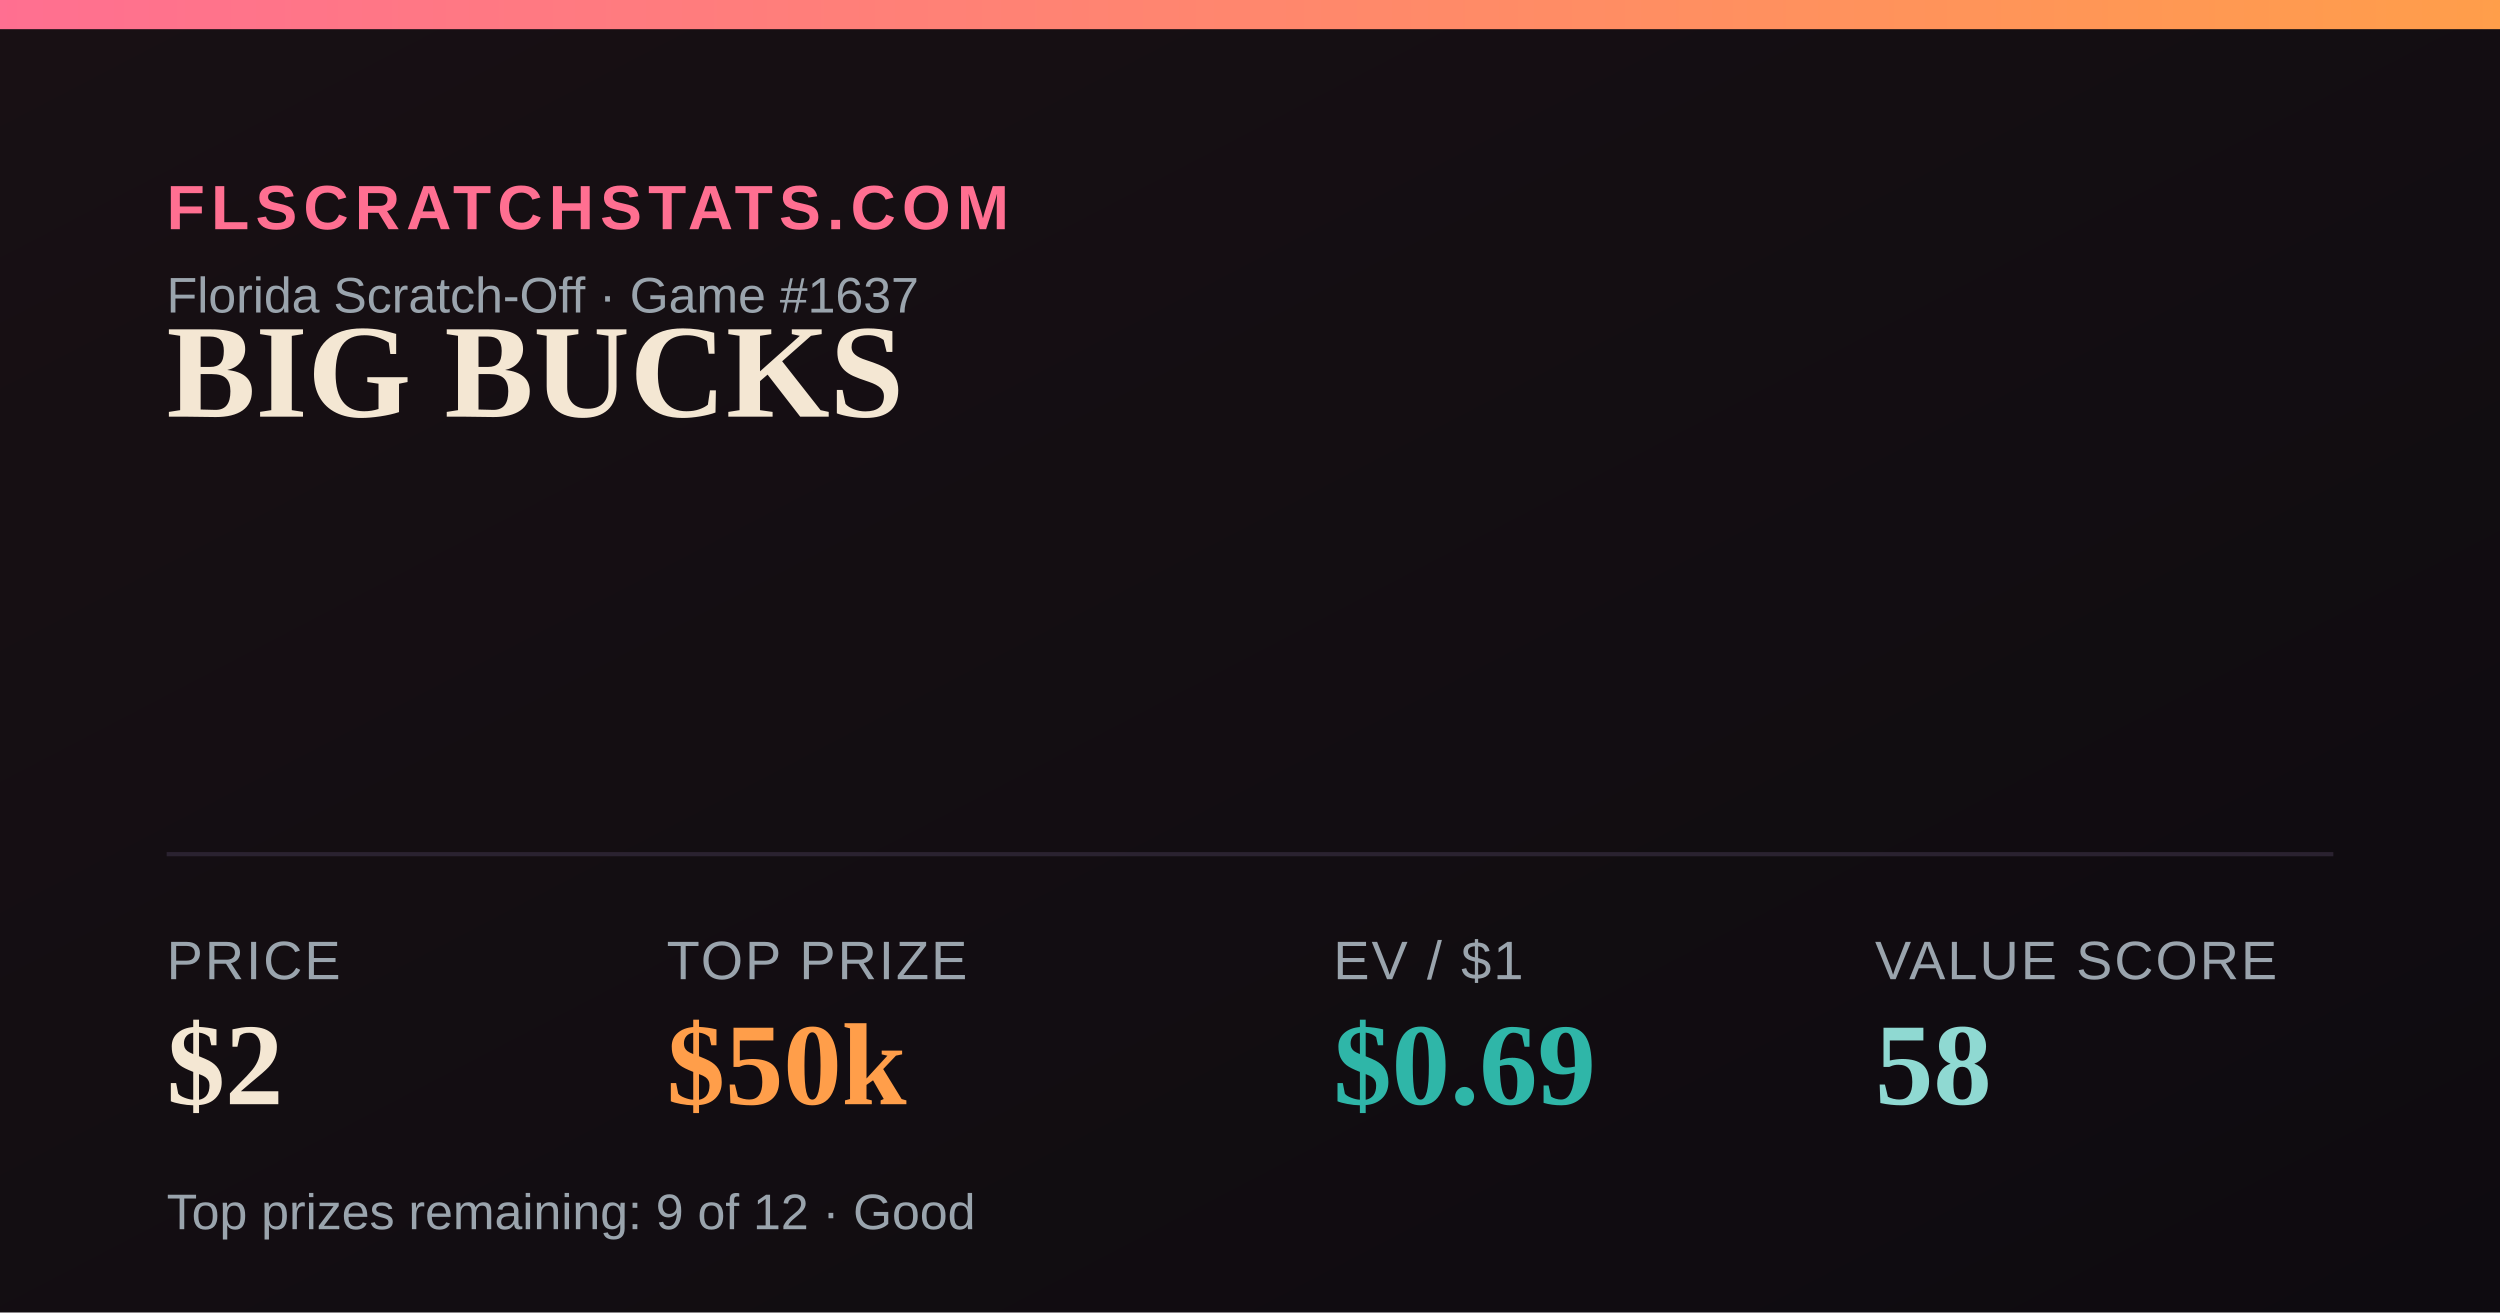
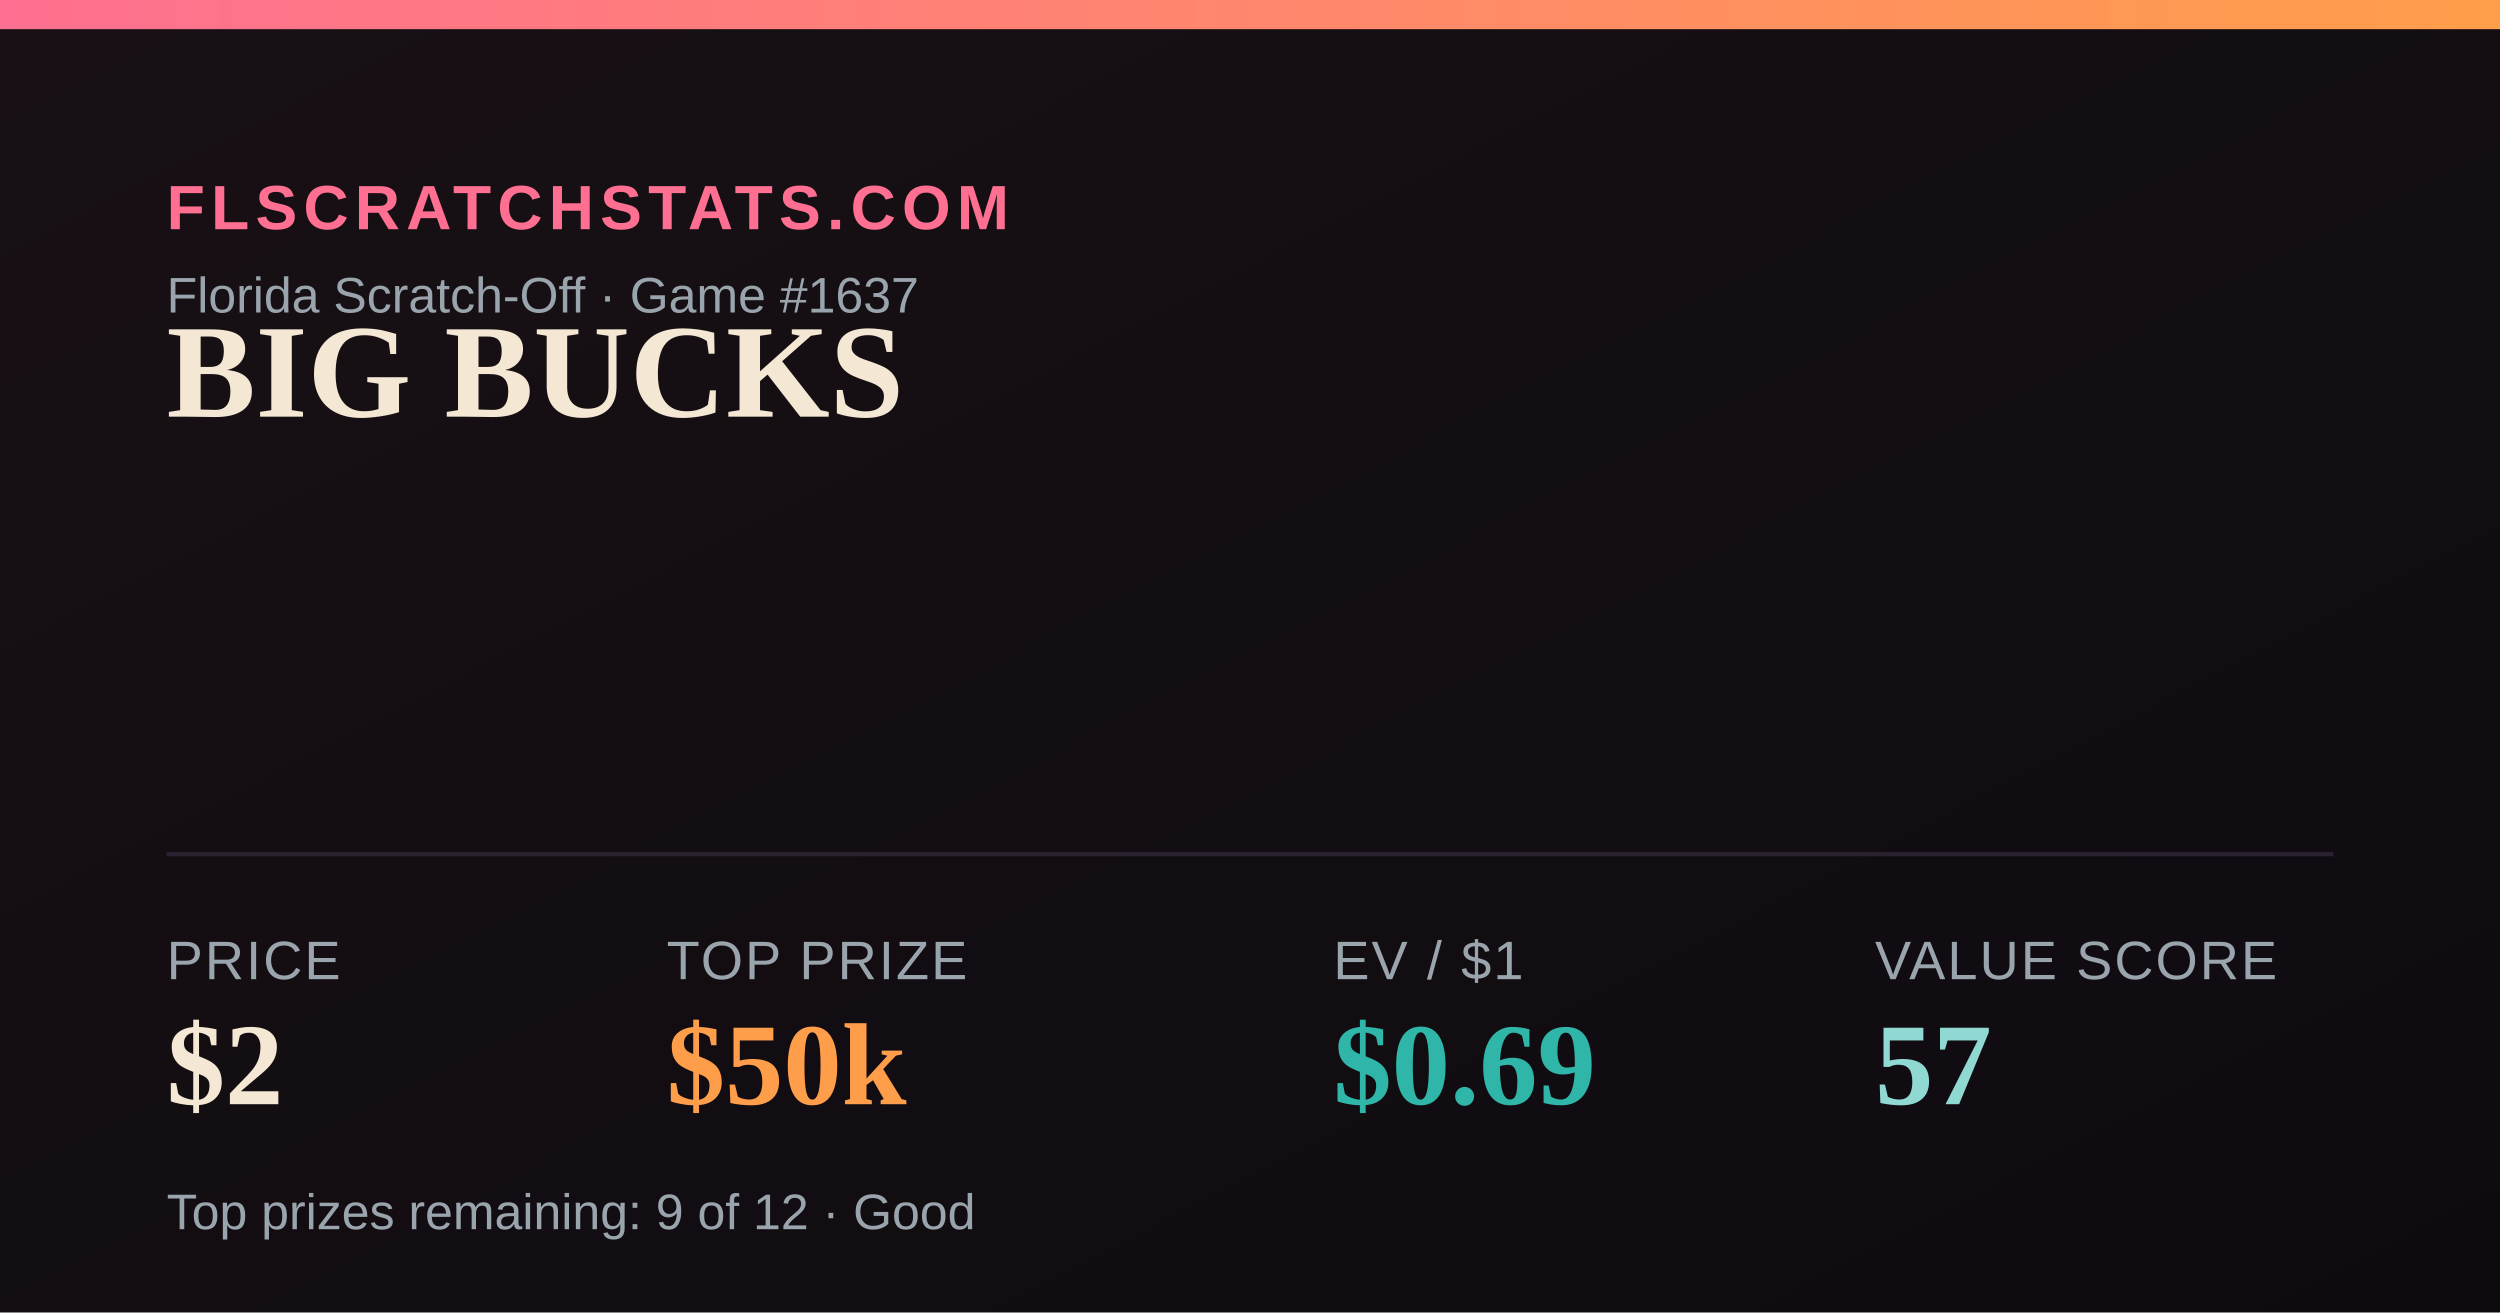
<svg xmlns="http://www.w3.org/2000/svg" width="1200" height="630" viewBox="0 0 1200 630">
  <defs>
    <linearGradient id="bg" x1="0" y1="0" x2="1" y2="1">
      <stop offset="0" stop-color="#181014" />
      <stop offset="1" stop-color="#0e0b10" />
    </linearGradient>
    <linearGradient id="accent" x1="0" y1="0" x2="1" y2="0">
      <stop offset="0" stop-color="#FF6F91" />
      <stop offset="1" stop-color="#FF9E4A" />
    </linearGradient>
  </defs>
  <rect width="1200" height="630" fill="url(#bg)" />
  <rect x="0" y="0" width="1200" height="14" fill="url(#accent)" />
  <text x="80" y="110" font-family="Arial,Helvetica,sans-serif" font-size="30" fill="#FF6F91" letter-spacing="3" font-weight="700">FLSCRATCHSTATS.COM</text>
  <text x="80" y="150" font-family="Arial,Helvetica,sans-serif" font-size="24" fill="#9aa4ad">Florida Scratch-Off · Game #1637</text>
  <text x="80" y="200" font-family="Georgia,'Times New Roman',serif" font-size="64" font-weight="700" fill="#F4E7D3">BIG BUCKS</text>
  <line x1="80" y1="410" x2="1120" y2="410" stroke="#2a2230" stroke-width="2" />
  <text x="80" y="470" font-family="Arial,Helvetica,sans-serif" font-size="26" fill="#9aa4ad" letter-spacing="1">PRICE</text>
  <text x="80" y="530" font-family="Georgia,'Times New Roman',serif" font-size="56" font-weight="700" fill="#F4E7D3">$2</text>
  <text x="320" y="470" font-family="Arial,Helvetica,sans-serif" font-size="26" fill="#9aa4ad" letter-spacing="1">TOP PRIZE</text>
  <text x="320" y="530" font-family="Georgia,'Times New Roman',serif" font-size="56" font-weight="700" fill="#FF9E4A">$50k</text>
  <text x="640" y="470" font-family="Arial,Helvetica,sans-serif" font-size="26" fill="#9aa4ad" letter-spacing="1">EV / $1</text>
  <text x="640" y="530" font-family="Georgia,'Times New Roman',serif" font-size="56" font-weight="700" fill="#2FB6A8">$0.69</text>
  <text x="900" y="470" font-family="Arial,Helvetica,sans-serif" font-size="26" fill="#9aa4ad" letter-spacing="1">VALUE SCORE</text>
-   <text x="900" y="530" font-family="Georgia,'Times New Roman',serif" font-size="56" font-weight="700" fill="#8FD9D2">58</text>
+   <text x="900" y="530" font-family="Georgia,'Times New Roman',serif" font-size="56" font-weight="700" fill="#8FD9D2">57</text>
  <text x="80" y="590" font-family="Arial,Helvetica,sans-serif" font-size="24" fill="#9aa4ad">Top prizes remaining: 9 of 12 · Good</text>
</svg>
